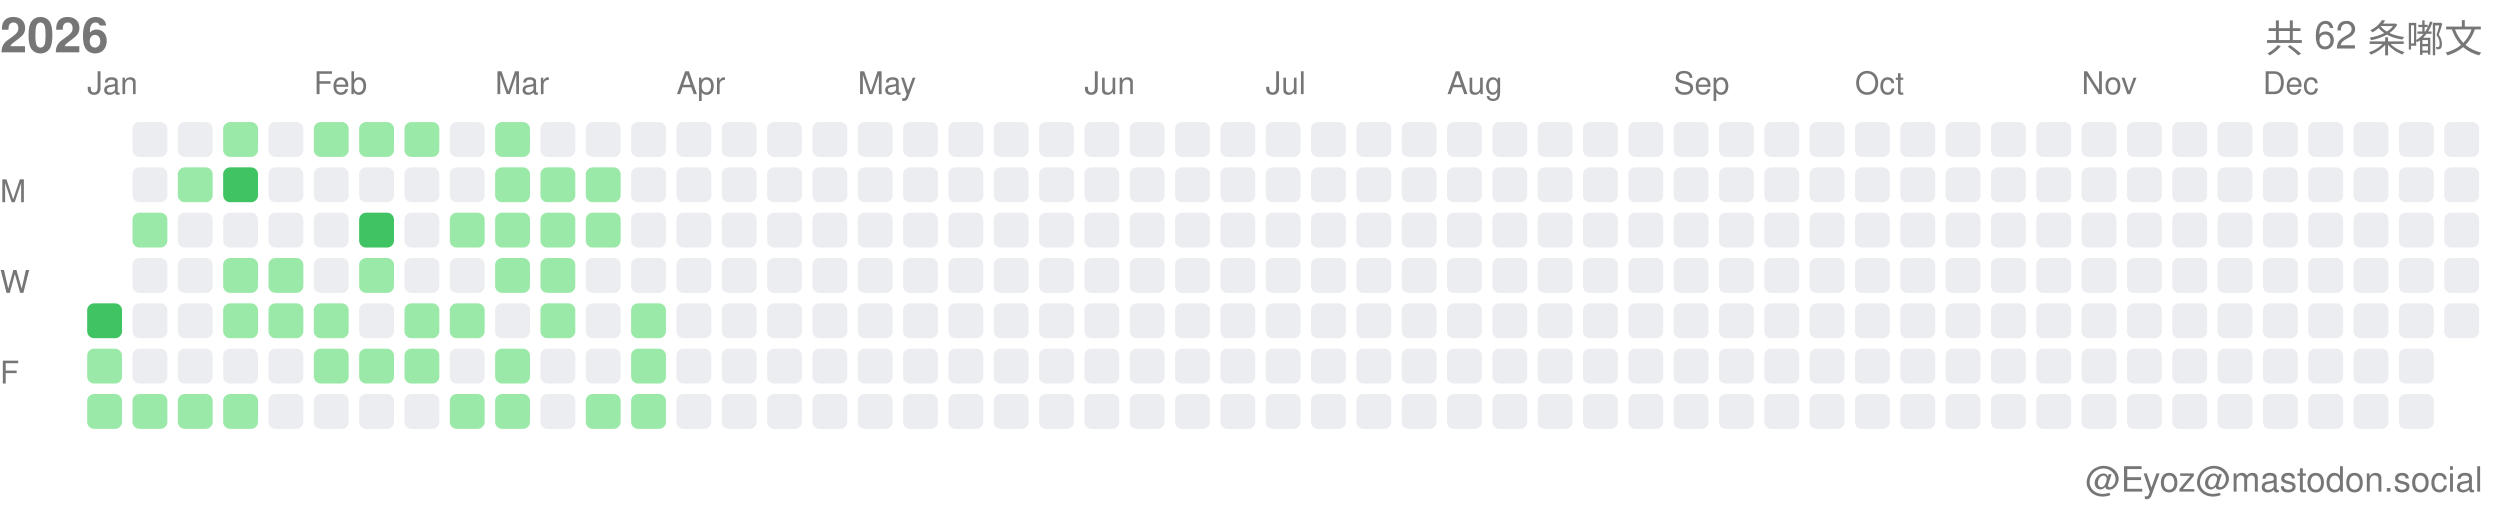
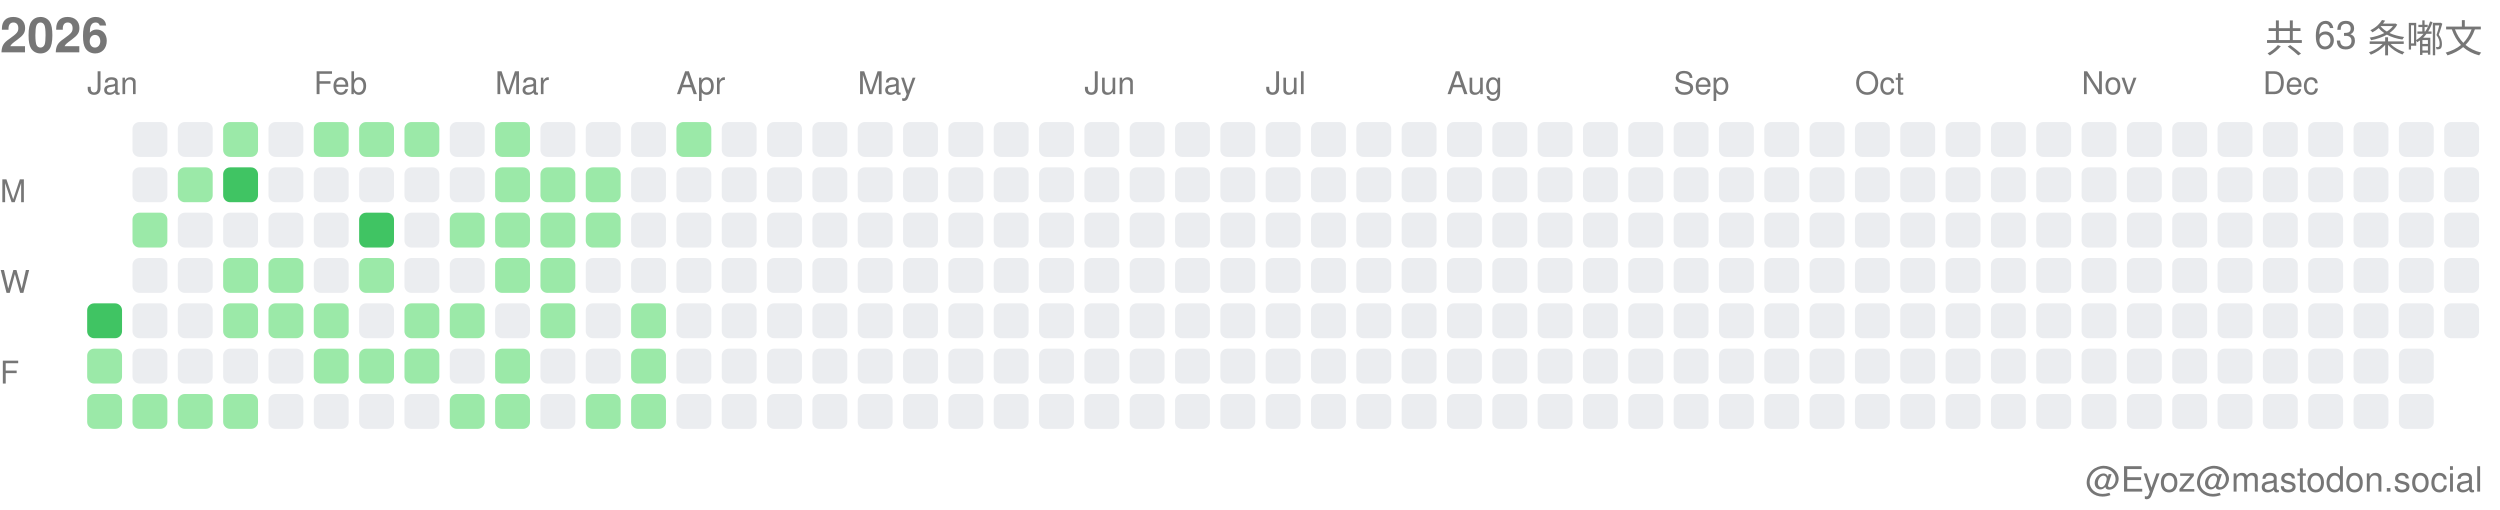
<svg xmlns="http://www.w3.org/2000/svg" width="717" height="146">
  <style>.month-label, .wday-label, .year-label, .total-label, .user-label { font-family: -apple-system, BlinkMacSystemFont, "Segoe UI", Helvetica, Arial, sans-serif, "Apple Color Emoji", "Segoe UI Emoji"; font-size: 9px; fill: #767676; } .year-label { font-size: 14px; font-weight: 600; } .total-label { font-size: 11px; font-weight: 500; } .user-label { font-size: 10px; }</style>
  <text x="0" y="15" class="year-label">2026</text>
-   <text x="712" y="15" class="total-label" text-anchor="end">共 62 条嘟文</text>
+   <text x="712" y="15" class="total-label" text-anchor="end">共 63 条嘟文</text>
  <text x="712" y="141" class="user-label" text-anchor="end">@Eyoz@mastodon.social</text>
  <text x="0" y="58" class="wday-label">M</text>
  <text x="0" y="84" class="wday-label">W</text>
  <text x="0" y="110" class="wday-label">F</text>
  <rect x="25" y="87" width="10" height="10" fill="#40c463" rx="2" ry="2" />
  <rect x="25" y="100" width="10" height="10" fill="#9be9a8" rx="2" ry="2" />
  <rect x="25" y="113" width="10" height="10" fill="#9be9a8" rx="2" ry="2" />
  <rect x="38" y="35" width="10" height="10" fill="#ebedf0" rx="2" ry="2" />
  <rect x="38" y="48" width="10" height="10" fill="#ebedf0" rx="2" ry="2" />
  <rect x="38" y="61" width="10" height="10" fill="#9be9a8" rx="2" ry="2" />
  <rect x="38" y="74" width="10" height="10" fill="#ebedf0" rx="2" ry="2" />
  <rect x="38" y="87" width="10" height="10" fill="#ebedf0" rx="2" ry="2" />
  <rect x="38" y="100" width="10" height="10" fill="#ebedf0" rx="2" ry="2" />
  <rect x="38" y="113" width="10" height="10" fill="#9be9a8" rx="2" ry="2" />
  <rect x="51" y="35" width="10" height="10" fill="#ebedf0" rx="2" ry="2" />
  <rect x="51" y="48" width="10" height="10" fill="#9be9a8" rx="2" ry="2" />
  <rect x="51" y="61" width="10" height="10" fill="#ebedf0" rx="2" ry="2" />
  <rect x="51" y="74" width="10" height="10" fill="#ebedf0" rx="2" ry="2" />
  <rect x="51" y="87" width="10" height="10" fill="#ebedf0" rx="2" ry="2" />
  <rect x="51" y="100" width="10" height="10" fill="#ebedf0" rx="2" ry="2" />
  <rect x="51" y="113" width="10" height="10" fill="#9be9a8" rx="2" ry="2" />
  <rect x="64" y="35" width="10" height="10" fill="#9be9a8" rx="2" ry="2" />
  <rect x="64" y="48" width="10" height="10" fill="#40c463" rx="2" ry="2" />
  <rect x="64" y="61" width="10" height="10" fill="#ebedf0" rx="2" ry="2" />
  <rect x="64" y="74" width="10" height="10" fill="#9be9a8" rx="2" ry="2" />
  <rect x="64" y="87" width="10" height="10" fill="#9be9a8" rx="2" ry="2" />
  <rect x="64" y="100" width="10" height="10" fill="#ebedf0" rx="2" ry="2" />
  <rect x="64" y="113" width="10" height="10" fill="#9be9a8" rx="2" ry="2" />
  <rect x="77" y="35" width="10" height="10" fill="#ebedf0" rx="2" ry="2" />
  <rect x="77" y="48" width="10" height="10" fill="#ebedf0" rx="2" ry="2" />
  <rect x="77" y="61" width="10" height="10" fill="#ebedf0" rx="2" ry="2" />
  <rect x="77" y="74" width="10" height="10" fill="#9be9a8" rx="2" ry="2" />
  <rect x="77" y="87" width="10" height="10" fill="#9be9a8" rx="2" ry="2" />
  <rect x="77" y="100" width="10" height="10" fill="#ebedf0" rx="2" ry="2" />
  <rect x="77" y="113" width="10" height="10" fill="#ebedf0" rx="2" ry="2" />
  <rect x="90" y="35" width="10" height="10" fill="#9be9a8" rx="2" ry="2" />
  <rect x="90" y="48" width="10" height="10" fill="#ebedf0" rx="2" ry="2" />
  <rect x="90" y="61" width="10" height="10" fill="#ebedf0" rx="2" ry="2" />
  <rect x="90" y="74" width="10" height="10" fill="#ebedf0" rx="2" ry="2" />
  <rect x="90" y="87" width="10" height="10" fill="#9be9a8" rx="2" ry="2" />
  <rect x="90" y="100" width="10" height="10" fill="#9be9a8" rx="2" ry="2" />
  <rect x="90" y="113" width="10" height="10" fill="#ebedf0" rx="2" ry="2" />
  <rect x="103" y="35" width="10" height="10" fill="#9be9a8" rx="2" ry="2" />
  <rect x="103" y="48" width="10" height="10" fill="#ebedf0" rx="2" ry="2" />
  <rect x="103" y="61" width="10" height="10" fill="#40c463" rx="2" ry="2" />
  <rect x="103" y="74" width="10" height="10" fill="#9be9a8" rx="2" ry="2" />
  <rect x="103" y="87" width="10" height="10" fill="#ebedf0" rx="2" ry="2" />
  <rect x="103" y="100" width="10" height="10" fill="#9be9a8" rx="2" ry="2" />
  <rect x="103" y="113" width="10" height="10" fill="#ebedf0" rx="2" ry="2" />
  <rect x="116" y="35" width="10" height="10" fill="#9be9a8" rx="2" ry="2" />
  <rect x="116" y="48" width="10" height="10" fill="#ebedf0" rx="2" ry="2" />
  <rect x="116" y="61" width="10" height="10" fill="#ebedf0" rx="2" ry="2" />
  <rect x="116" y="74" width="10" height="10" fill="#ebedf0" rx="2" ry="2" />
  <rect x="116" y="87" width="10" height="10" fill="#9be9a8" rx="2" ry="2" />
  <rect x="116" y="100" width="10" height="10" fill="#9be9a8" rx="2" ry="2" />
  <rect x="116" y="113" width="10" height="10" fill="#ebedf0" rx="2" ry="2" />
  <rect x="129" y="35" width="10" height="10" fill="#ebedf0" rx="2" ry="2" />
  <rect x="129" y="48" width="10" height="10" fill="#ebedf0" rx="2" ry="2" />
  <rect x="129" y="61" width="10" height="10" fill="#9be9a8" rx="2" ry="2" />
  <rect x="129" y="74" width="10" height="10" fill="#ebedf0" rx="2" ry="2" />
  <rect x="129" y="87" width="10" height="10" fill="#9be9a8" rx="2" ry="2" />
  <rect x="129" y="100" width="10" height="10" fill="#ebedf0" rx="2" ry="2" />
  <rect x="129" y="113" width="10" height="10" fill="#9be9a8" rx="2" ry="2" />
  <rect x="142" y="35" width="10" height="10" fill="#9be9a8" rx="2" ry="2" />
  <rect x="142" y="48" width="10" height="10" fill="#9be9a8" rx="2" ry="2" />
  <rect x="142" y="61" width="10" height="10" fill="#9be9a8" rx="2" ry="2" />
  <rect x="142" y="74" width="10" height="10" fill="#9be9a8" rx="2" ry="2" />
  <rect x="142" y="87" width="10" height="10" fill="#ebedf0" rx="2" ry="2" />
  <rect x="142" y="100" width="10" height="10" fill="#9be9a8" rx="2" ry="2" />
  <rect x="142" y="113" width="10" height="10" fill="#9be9a8" rx="2" ry="2" />
  <rect x="155" y="35" width="10" height="10" fill="#ebedf0" rx="2" ry="2" />
  <rect x="155" y="48" width="10" height="10" fill="#9be9a8" rx="2" ry="2" />
  <rect x="155" y="61" width="10" height="10" fill="#9be9a8" rx="2" ry="2" />
  <rect x="155" y="74" width="10" height="10" fill="#9be9a8" rx="2" ry="2" />
  <rect x="155" y="87" width="10" height="10" fill="#9be9a8" rx="2" ry="2" />
  <rect x="155" y="100" width="10" height="10" fill="#ebedf0" rx="2" ry="2" />
  <rect x="155" y="113" width="10" height="10" fill="#ebedf0" rx="2" ry="2" />
  <rect x="168" y="35" width="10" height="10" fill="#ebedf0" rx="2" ry="2" />
  <rect x="168" y="48" width="10" height="10" fill="#9be9a8" rx="2" ry="2" />
  <rect x="168" y="61" width="10" height="10" fill="#9be9a8" rx="2" ry="2" />
  <rect x="168" y="74" width="10" height="10" fill="#ebedf0" rx="2" ry="2" />
  <rect x="168" y="87" width="10" height="10" fill="#ebedf0" rx="2" ry="2" />
  <rect x="168" y="100" width="10" height="10" fill="#ebedf0" rx="2" ry="2" />
  <rect x="168" y="113" width="10" height="10" fill="#9be9a8" rx="2" ry="2" />
  <rect x="181" y="35" width="10" height="10" fill="#ebedf0" rx="2" ry="2" />
  <rect x="181" y="48" width="10" height="10" fill="#ebedf0" rx="2" ry="2" />
  <rect x="181" y="61" width="10" height="10" fill="#ebedf0" rx="2" ry="2" />
  <rect x="181" y="74" width="10" height="10" fill="#ebedf0" rx="2" ry="2" />
  <rect x="181" y="87" width="10" height="10" fill="#9be9a8" rx="2" ry="2" />
  <rect x="181" y="100" width="10" height="10" fill="#9be9a8" rx="2" ry="2" />
  <rect x="181" y="113" width="10" height="10" fill="#9be9a8" rx="2" ry="2" />
-   <rect x="194" y="35" width="10" height="10" fill="#ebedf0" rx="2" ry="2" />
+   <rect x="194" y="35" width="10" height="10" fill="#9be9a8" rx="2" ry="2" />
  <rect x="194" y="48" width="10" height="10" fill="#ebedf0" rx="2" ry="2" />
  <rect x="194" y="61" width="10" height="10" fill="#ebedf0" rx="2" ry="2" />
  <rect x="194" y="74" width="10" height="10" fill="#ebedf0" rx="2" ry="2" />
  <rect x="194" y="87" width="10" height="10" fill="#ebedf0" rx="2" ry="2" />
  <rect x="194" y="100" width="10" height="10" fill="#ebedf0" rx="2" ry="2" />
  <rect x="194" y="113" width="10" height="10" fill="#ebedf0" rx="2" ry="2" />
  <rect x="207" y="35" width="10" height="10" fill="#ebedf0" rx="2" ry="2" />
  <rect x="207" y="48" width="10" height="10" fill="#ebedf0" rx="2" ry="2" />
  <rect x="207" y="61" width="10" height="10" fill="#ebedf0" rx="2" ry="2" />
  <rect x="207" y="74" width="10" height="10" fill="#ebedf0" rx="2" ry="2" />
  <rect x="207" y="87" width="10" height="10" fill="#ebedf0" rx="2" ry="2" />
  <rect x="207" y="100" width="10" height="10" fill="#ebedf0" rx="2" ry="2" />
  <rect x="207" y="113" width="10" height="10" fill="#ebedf0" rx="2" ry="2" />
  <rect x="220" y="35" width="10" height="10" fill="#ebedf0" rx="2" ry="2" />
  <rect x="220" y="48" width="10" height="10" fill="#ebedf0" rx="2" ry="2" />
  <rect x="220" y="61" width="10" height="10" fill="#ebedf0" rx="2" ry="2" />
  <rect x="220" y="74" width="10" height="10" fill="#ebedf0" rx="2" ry="2" />
  <rect x="220" y="87" width="10" height="10" fill="#ebedf0" rx="2" ry="2" />
  <rect x="220" y="100" width="10" height="10" fill="#ebedf0" rx="2" ry="2" />
  <rect x="220" y="113" width="10" height="10" fill="#ebedf0" rx="2" ry="2" />
  <rect x="233" y="35" width="10" height="10" fill="#ebedf0" rx="2" ry="2" />
  <rect x="233" y="48" width="10" height="10" fill="#ebedf0" rx="2" ry="2" />
  <rect x="233" y="61" width="10" height="10" fill="#ebedf0" rx="2" ry="2" />
  <rect x="233" y="74" width="10" height="10" fill="#ebedf0" rx="2" ry="2" />
  <rect x="233" y="87" width="10" height="10" fill="#ebedf0" rx="2" ry="2" />
  <rect x="233" y="100" width="10" height="10" fill="#ebedf0" rx="2" ry="2" />
  <rect x="233" y="113" width="10" height="10" fill="#ebedf0" rx="2" ry="2" />
  <rect x="246" y="35" width="10" height="10" fill="#ebedf0" rx="2" ry="2" />
  <rect x="246" y="48" width="10" height="10" fill="#ebedf0" rx="2" ry="2" />
  <rect x="246" y="61" width="10" height="10" fill="#ebedf0" rx="2" ry="2" />
  <rect x="246" y="74" width="10" height="10" fill="#ebedf0" rx="2" ry="2" />
  <rect x="246" y="87" width="10" height="10" fill="#ebedf0" rx="2" ry="2" />
  <rect x="246" y="100" width="10" height="10" fill="#ebedf0" rx="2" ry="2" />
  <rect x="246" y="113" width="10" height="10" fill="#ebedf0" rx="2" ry="2" />
  <rect x="259" y="35" width="10" height="10" fill="#ebedf0" rx="2" ry="2" />
  <rect x="259" y="48" width="10" height="10" fill="#ebedf0" rx="2" ry="2" />
  <rect x="259" y="61" width="10" height="10" fill="#ebedf0" rx="2" ry="2" />
  <rect x="259" y="74" width="10" height="10" fill="#ebedf0" rx="2" ry="2" />
  <rect x="259" y="87" width="10" height="10" fill="#ebedf0" rx="2" ry="2" />
  <rect x="259" y="100" width="10" height="10" fill="#ebedf0" rx="2" ry="2" />
  <rect x="259" y="113" width="10" height="10" fill="#ebedf0" rx="2" ry="2" />
  <rect x="272" y="35" width="10" height="10" fill="#ebedf0" rx="2" ry="2" />
  <rect x="272" y="48" width="10" height="10" fill="#ebedf0" rx="2" ry="2" />
  <rect x="272" y="61" width="10" height="10" fill="#ebedf0" rx="2" ry="2" />
  <rect x="272" y="74" width="10" height="10" fill="#ebedf0" rx="2" ry="2" />
  <rect x="272" y="87" width="10" height="10" fill="#ebedf0" rx="2" ry="2" />
  <rect x="272" y="100" width="10" height="10" fill="#ebedf0" rx="2" ry="2" />
  <rect x="272" y="113" width="10" height="10" fill="#ebedf0" rx="2" ry="2" />
  <rect x="285" y="35" width="10" height="10" fill="#ebedf0" rx="2" ry="2" />
  <rect x="285" y="48" width="10" height="10" fill="#ebedf0" rx="2" ry="2" />
  <rect x="285" y="61" width="10" height="10" fill="#ebedf0" rx="2" ry="2" />
  <rect x="285" y="74" width="10" height="10" fill="#ebedf0" rx="2" ry="2" />
  <rect x="285" y="87" width="10" height="10" fill="#ebedf0" rx="2" ry="2" />
  <rect x="285" y="100" width="10" height="10" fill="#ebedf0" rx="2" ry="2" />
  <rect x="285" y="113" width="10" height="10" fill="#ebedf0" rx="2" ry="2" />
  <rect x="298" y="35" width="10" height="10" fill="#ebedf0" rx="2" ry="2" />
  <rect x="298" y="48" width="10" height="10" fill="#ebedf0" rx="2" ry="2" />
  <rect x="298" y="61" width="10" height="10" fill="#ebedf0" rx="2" ry="2" />
  <rect x="298" y="74" width="10" height="10" fill="#ebedf0" rx="2" ry="2" />
  <rect x="298" y="87" width="10" height="10" fill="#ebedf0" rx="2" ry="2" />
  <rect x="298" y="100" width="10" height="10" fill="#ebedf0" rx="2" ry="2" />
  <rect x="298" y="113" width="10" height="10" fill="#ebedf0" rx="2" ry="2" />
  <rect x="311" y="35" width="10" height="10" fill="#ebedf0" rx="2" ry="2" />
  <rect x="311" y="48" width="10" height="10" fill="#ebedf0" rx="2" ry="2" />
  <rect x="311" y="61" width="10" height="10" fill="#ebedf0" rx="2" ry="2" />
  <rect x="311" y="74" width="10" height="10" fill="#ebedf0" rx="2" ry="2" />
  <rect x="311" y="87" width="10" height="10" fill="#ebedf0" rx="2" ry="2" />
  <rect x="311" y="100" width="10" height="10" fill="#ebedf0" rx="2" ry="2" />
  <rect x="311" y="113" width="10" height="10" fill="#ebedf0" rx="2" ry="2" />
  <rect x="324" y="35" width="10" height="10" fill="#ebedf0" rx="2" ry="2" />
  <rect x="324" y="48" width="10" height="10" fill="#ebedf0" rx="2" ry="2" />
  <rect x="324" y="61" width="10" height="10" fill="#ebedf0" rx="2" ry="2" />
  <rect x="324" y="74" width="10" height="10" fill="#ebedf0" rx="2" ry="2" />
  <rect x="324" y="87" width="10" height="10" fill="#ebedf0" rx="2" ry="2" />
  <rect x="324" y="100" width="10" height="10" fill="#ebedf0" rx="2" ry="2" />
  <rect x="324" y="113" width="10" height="10" fill="#ebedf0" rx="2" ry="2" />
  <rect x="337" y="35" width="10" height="10" fill="#ebedf0" rx="2" ry="2" />
  <rect x="337" y="48" width="10" height="10" fill="#ebedf0" rx="2" ry="2" />
  <rect x="337" y="61" width="10" height="10" fill="#ebedf0" rx="2" ry="2" />
  <rect x="337" y="74" width="10" height="10" fill="#ebedf0" rx="2" ry="2" />
  <rect x="337" y="87" width="10" height="10" fill="#ebedf0" rx="2" ry="2" />
  <rect x="337" y="100" width="10" height="10" fill="#ebedf0" rx="2" ry="2" />
  <rect x="337" y="113" width="10" height="10" fill="#ebedf0" rx="2" ry="2" />
  <rect x="350" y="35" width="10" height="10" fill="#ebedf0" rx="2" ry="2" />
  <rect x="350" y="48" width="10" height="10" fill="#ebedf0" rx="2" ry="2" />
  <rect x="350" y="61" width="10" height="10" fill="#ebedf0" rx="2" ry="2" />
  <rect x="350" y="74" width="10" height="10" fill="#ebedf0" rx="2" ry="2" />
  <rect x="350" y="87" width="10" height="10" fill="#ebedf0" rx="2" ry="2" />
  <rect x="350" y="100" width="10" height="10" fill="#ebedf0" rx="2" ry="2" />
  <rect x="350" y="113" width="10" height="10" fill="#ebedf0" rx="2" ry="2" />
  <rect x="363" y="35" width="10" height="10" fill="#ebedf0" rx="2" ry="2" />
  <rect x="363" y="48" width="10" height="10" fill="#ebedf0" rx="2" ry="2" />
  <rect x="363" y="61" width="10" height="10" fill="#ebedf0" rx="2" ry="2" />
  <rect x="363" y="74" width="10" height="10" fill="#ebedf0" rx="2" ry="2" />
  <rect x="363" y="87" width="10" height="10" fill="#ebedf0" rx="2" ry="2" />
  <rect x="363" y="100" width="10" height="10" fill="#ebedf0" rx="2" ry="2" />
  <rect x="363" y="113" width="10" height="10" fill="#ebedf0" rx="2" ry="2" />
  <rect x="376" y="35" width="10" height="10" fill="#ebedf0" rx="2" ry="2" />
  <rect x="376" y="48" width="10" height="10" fill="#ebedf0" rx="2" ry="2" />
  <rect x="376" y="61" width="10" height="10" fill="#ebedf0" rx="2" ry="2" />
  <rect x="376" y="74" width="10" height="10" fill="#ebedf0" rx="2" ry="2" />
  <rect x="376" y="87" width="10" height="10" fill="#ebedf0" rx="2" ry="2" />
  <rect x="376" y="100" width="10" height="10" fill="#ebedf0" rx="2" ry="2" />
  <rect x="376" y="113" width="10" height="10" fill="#ebedf0" rx="2" ry="2" />
  <rect x="389" y="35" width="10" height="10" fill="#ebedf0" rx="2" ry="2" />
  <rect x="389" y="48" width="10" height="10" fill="#ebedf0" rx="2" ry="2" />
  <rect x="389" y="61" width="10" height="10" fill="#ebedf0" rx="2" ry="2" />
  <rect x="389" y="74" width="10" height="10" fill="#ebedf0" rx="2" ry="2" />
  <rect x="389" y="87" width="10" height="10" fill="#ebedf0" rx="2" ry="2" />
  <rect x="389" y="100" width="10" height="10" fill="#ebedf0" rx="2" ry="2" />
  <rect x="389" y="113" width="10" height="10" fill="#ebedf0" rx="2" ry="2" />
  <rect x="402" y="35" width="10" height="10" fill="#ebedf0" rx="2" ry="2" />
  <rect x="402" y="48" width="10" height="10" fill="#ebedf0" rx="2" ry="2" />
  <rect x="402" y="61" width="10" height="10" fill="#ebedf0" rx="2" ry="2" />
  <rect x="402" y="74" width="10" height="10" fill="#ebedf0" rx="2" ry="2" />
  <rect x="402" y="87" width="10" height="10" fill="#ebedf0" rx="2" ry="2" />
  <rect x="402" y="100" width="10" height="10" fill="#ebedf0" rx="2" ry="2" />
  <rect x="402" y="113" width="10" height="10" fill="#ebedf0" rx="2" ry="2" />
  <rect x="415" y="35" width="10" height="10" fill="#ebedf0" rx="2" ry="2" />
  <rect x="415" y="48" width="10" height="10" fill="#ebedf0" rx="2" ry="2" />
  <rect x="415" y="61" width="10" height="10" fill="#ebedf0" rx="2" ry="2" />
  <rect x="415" y="74" width="10" height="10" fill="#ebedf0" rx="2" ry="2" />
  <rect x="415" y="87" width="10" height="10" fill="#ebedf0" rx="2" ry="2" />
  <rect x="415" y="100" width="10" height="10" fill="#ebedf0" rx="2" ry="2" />
  <rect x="415" y="113" width="10" height="10" fill="#ebedf0" rx="2" ry="2" />
  <rect x="428" y="35" width="10" height="10" fill="#ebedf0" rx="2" ry="2" />
  <rect x="428" y="48" width="10" height="10" fill="#ebedf0" rx="2" ry="2" />
  <rect x="428" y="61" width="10" height="10" fill="#ebedf0" rx="2" ry="2" />
  <rect x="428" y="74" width="10" height="10" fill="#ebedf0" rx="2" ry="2" />
  <rect x="428" y="87" width="10" height="10" fill="#ebedf0" rx="2" ry="2" />
  <rect x="428" y="100" width="10" height="10" fill="#ebedf0" rx="2" ry="2" />
  <rect x="428" y="113" width="10" height="10" fill="#ebedf0" rx="2" ry="2" />
  <rect x="441" y="35" width="10" height="10" fill="#ebedf0" rx="2" ry="2" />
  <rect x="441" y="48" width="10" height="10" fill="#ebedf0" rx="2" ry="2" />
  <rect x="441" y="61" width="10" height="10" fill="#ebedf0" rx="2" ry="2" />
  <rect x="441" y="74" width="10" height="10" fill="#ebedf0" rx="2" ry="2" />
  <rect x="441" y="87" width="10" height="10" fill="#ebedf0" rx="2" ry="2" />
  <rect x="441" y="100" width="10" height="10" fill="#ebedf0" rx="2" ry="2" />
  <rect x="441" y="113" width="10" height="10" fill="#ebedf0" rx="2" ry="2" />
  <rect x="454" y="35" width="10" height="10" fill="#ebedf0" rx="2" ry="2" />
  <rect x="454" y="48" width="10" height="10" fill="#ebedf0" rx="2" ry="2" />
  <rect x="454" y="61" width="10" height="10" fill="#ebedf0" rx="2" ry="2" />
  <rect x="454" y="74" width="10" height="10" fill="#ebedf0" rx="2" ry="2" />
  <rect x="454" y="87" width="10" height="10" fill="#ebedf0" rx="2" ry="2" />
  <rect x="454" y="100" width="10" height="10" fill="#ebedf0" rx="2" ry="2" />
  <rect x="454" y="113" width="10" height="10" fill="#ebedf0" rx="2" ry="2" />
  <rect x="467" y="35" width="10" height="10" fill="#ebedf0" rx="2" ry="2" />
  <rect x="467" y="48" width="10" height="10" fill="#ebedf0" rx="2" ry="2" />
  <rect x="467" y="61" width="10" height="10" fill="#ebedf0" rx="2" ry="2" />
  <rect x="467" y="74" width="10" height="10" fill="#ebedf0" rx="2" ry="2" />
  <rect x="467" y="87" width="10" height="10" fill="#ebedf0" rx="2" ry="2" />
  <rect x="467" y="100" width="10" height="10" fill="#ebedf0" rx="2" ry="2" />
  <rect x="467" y="113" width="10" height="10" fill="#ebedf0" rx="2" ry="2" />
  <rect x="480" y="35" width="10" height="10" fill="#ebedf0" rx="2" ry="2" />
  <rect x="480" y="48" width="10" height="10" fill="#ebedf0" rx="2" ry="2" />
  <rect x="480" y="61" width="10" height="10" fill="#ebedf0" rx="2" ry="2" />
  <rect x="480" y="74" width="10" height="10" fill="#ebedf0" rx="2" ry="2" />
  <rect x="480" y="87" width="10" height="10" fill="#ebedf0" rx="2" ry="2" />
  <rect x="480" y="100" width="10" height="10" fill="#ebedf0" rx="2" ry="2" />
  <rect x="480" y="113" width="10" height="10" fill="#ebedf0" rx="2" ry="2" />
  <rect x="493" y="35" width="10" height="10" fill="#ebedf0" rx="2" ry="2" />
  <rect x="493" y="48" width="10" height="10" fill="#ebedf0" rx="2" ry="2" />
  <rect x="493" y="61" width="10" height="10" fill="#ebedf0" rx="2" ry="2" />
  <rect x="493" y="74" width="10" height="10" fill="#ebedf0" rx="2" ry="2" />
  <rect x="493" y="87" width="10" height="10" fill="#ebedf0" rx="2" ry="2" />
  <rect x="493" y="100" width="10" height="10" fill="#ebedf0" rx="2" ry="2" />
  <rect x="493" y="113" width="10" height="10" fill="#ebedf0" rx="2" ry="2" />
  <rect x="506" y="35" width="10" height="10" fill="#ebedf0" rx="2" ry="2" />
  <rect x="506" y="48" width="10" height="10" fill="#ebedf0" rx="2" ry="2" />
  <rect x="506" y="61" width="10" height="10" fill="#ebedf0" rx="2" ry="2" />
  <rect x="506" y="74" width="10" height="10" fill="#ebedf0" rx="2" ry="2" />
  <rect x="506" y="87" width="10" height="10" fill="#ebedf0" rx="2" ry="2" />
  <rect x="506" y="100" width="10" height="10" fill="#ebedf0" rx="2" ry="2" />
  <rect x="506" y="113" width="10" height="10" fill="#ebedf0" rx="2" ry="2" />
  <rect x="519" y="35" width="10" height="10" fill="#ebedf0" rx="2" ry="2" />
  <rect x="519" y="48" width="10" height="10" fill="#ebedf0" rx="2" ry="2" />
  <rect x="519" y="61" width="10" height="10" fill="#ebedf0" rx="2" ry="2" />
  <rect x="519" y="74" width="10" height="10" fill="#ebedf0" rx="2" ry="2" />
  <rect x="519" y="87" width="10" height="10" fill="#ebedf0" rx="2" ry="2" />
  <rect x="519" y="100" width="10" height="10" fill="#ebedf0" rx="2" ry="2" />
  <rect x="519" y="113" width="10" height="10" fill="#ebedf0" rx="2" ry="2" />
  <rect x="532" y="35" width="10" height="10" fill="#ebedf0" rx="2" ry="2" />
  <rect x="532" y="48" width="10" height="10" fill="#ebedf0" rx="2" ry="2" />
  <rect x="532" y="61" width="10" height="10" fill="#ebedf0" rx="2" ry="2" />
  <rect x="532" y="74" width="10" height="10" fill="#ebedf0" rx="2" ry="2" />
  <rect x="532" y="87" width="10" height="10" fill="#ebedf0" rx="2" ry="2" />
  <rect x="532" y="100" width="10" height="10" fill="#ebedf0" rx="2" ry="2" />
  <rect x="532" y="113" width="10" height="10" fill="#ebedf0" rx="2" ry="2" />
  <rect x="545" y="35" width="10" height="10" fill="#ebedf0" rx="2" ry="2" />
  <rect x="545" y="48" width="10" height="10" fill="#ebedf0" rx="2" ry="2" />
  <rect x="545" y="61" width="10" height="10" fill="#ebedf0" rx="2" ry="2" />
  <rect x="545" y="74" width="10" height="10" fill="#ebedf0" rx="2" ry="2" />
  <rect x="545" y="87" width="10" height="10" fill="#ebedf0" rx="2" ry="2" />
  <rect x="545" y="100" width="10" height="10" fill="#ebedf0" rx="2" ry="2" />
  <rect x="545" y="113" width="10" height="10" fill="#ebedf0" rx="2" ry="2" />
  <rect x="558" y="35" width="10" height="10" fill="#ebedf0" rx="2" ry="2" />
  <rect x="558" y="48" width="10" height="10" fill="#ebedf0" rx="2" ry="2" />
  <rect x="558" y="61" width="10" height="10" fill="#ebedf0" rx="2" ry="2" />
  <rect x="558" y="74" width="10" height="10" fill="#ebedf0" rx="2" ry="2" />
  <rect x="558" y="87" width="10" height="10" fill="#ebedf0" rx="2" ry="2" />
  <rect x="558" y="100" width="10" height="10" fill="#ebedf0" rx="2" ry="2" />
  <rect x="558" y="113" width="10" height="10" fill="#ebedf0" rx="2" ry="2" />
  <rect x="571" y="35" width="10" height="10" fill="#ebedf0" rx="2" ry="2" />
  <rect x="571" y="48" width="10" height="10" fill="#ebedf0" rx="2" ry="2" />
  <rect x="571" y="61" width="10" height="10" fill="#ebedf0" rx="2" ry="2" />
  <rect x="571" y="74" width="10" height="10" fill="#ebedf0" rx="2" ry="2" />
  <rect x="571" y="87" width="10" height="10" fill="#ebedf0" rx="2" ry="2" />
  <rect x="571" y="100" width="10" height="10" fill="#ebedf0" rx="2" ry="2" />
  <rect x="571" y="113" width="10" height="10" fill="#ebedf0" rx="2" ry="2" />
  <rect x="584" y="35" width="10" height="10" fill="#ebedf0" rx="2" ry="2" />
  <rect x="584" y="48" width="10" height="10" fill="#ebedf0" rx="2" ry="2" />
  <rect x="584" y="61" width="10" height="10" fill="#ebedf0" rx="2" ry="2" />
  <rect x="584" y="74" width="10" height="10" fill="#ebedf0" rx="2" ry="2" />
  <rect x="584" y="87" width="10" height="10" fill="#ebedf0" rx="2" ry="2" />
  <rect x="584" y="100" width="10" height="10" fill="#ebedf0" rx="2" ry="2" />
  <rect x="584" y="113" width="10" height="10" fill="#ebedf0" rx="2" ry="2" />
  <rect x="597" y="35" width="10" height="10" fill="#ebedf0" rx="2" ry="2" />
  <rect x="597" y="48" width="10" height="10" fill="#ebedf0" rx="2" ry="2" />
  <rect x="597" y="61" width="10" height="10" fill="#ebedf0" rx="2" ry="2" />
  <rect x="597" y="74" width="10" height="10" fill="#ebedf0" rx="2" ry="2" />
  <rect x="597" y="87" width="10" height="10" fill="#ebedf0" rx="2" ry="2" />
  <rect x="597" y="100" width="10" height="10" fill="#ebedf0" rx="2" ry="2" />
  <rect x="597" y="113" width="10" height="10" fill="#ebedf0" rx="2" ry="2" />
  <rect x="610" y="35" width="10" height="10" fill="#ebedf0" rx="2" ry="2" />
  <rect x="610" y="48" width="10" height="10" fill="#ebedf0" rx="2" ry="2" />
  <rect x="610" y="61" width="10" height="10" fill="#ebedf0" rx="2" ry="2" />
  <rect x="610" y="74" width="10" height="10" fill="#ebedf0" rx="2" ry="2" />
  <rect x="610" y="87" width="10" height="10" fill="#ebedf0" rx="2" ry="2" />
  <rect x="610" y="100" width="10" height="10" fill="#ebedf0" rx="2" ry="2" />
  <rect x="610" y="113" width="10" height="10" fill="#ebedf0" rx="2" ry="2" />
  <rect x="623" y="35" width="10" height="10" fill="#ebedf0" rx="2" ry="2" />
  <rect x="623" y="48" width="10" height="10" fill="#ebedf0" rx="2" ry="2" />
  <rect x="623" y="61" width="10" height="10" fill="#ebedf0" rx="2" ry="2" />
  <rect x="623" y="74" width="10" height="10" fill="#ebedf0" rx="2" ry="2" />
  <rect x="623" y="87" width="10" height="10" fill="#ebedf0" rx="2" ry="2" />
  <rect x="623" y="100" width="10" height="10" fill="#ebedf0" rx="2" ry="2" />
  <rect x="623" y="113" width="10" height="10" fill="#ebedf0" rx="2" ry="2" />
  <rect x="636" y="35" width="10" height="10" fill="#ebedf0" rx="2" ry="2" />
  <rect x="636" y="48" width="10" height="10" fill="#ebedf0" rx="2" ry="2" />
  <rect x="636" y="61" width="10" height="10" fill="#ebedf0" rx="2" ry="2" />
  <rect x="636" y="74" width="10" height="10" fill="#ebedf0" rx="2" ry="2" />
  <rect x="636" y="87" width="10" height="10" fill="#ebedf0" rx="2" ry="2" />
  <rect x="636" y="100" width="10" height="10" fill="#ebedf0" rx="2" ry="2" />
  <rect x="636" y="113" width="10" height="10" fill="#ebedf0" rx="2" ry="2" />
  <rect x="649" y="35" width="10" height="10" fill="#ebedf0" rx="2" ry="2" />
  <rect x="649" y="48" width="10" height="10" fill="#ebedf0" rx="2" ry="2" />
  <rect x="649" y="61" width="10" height="10" fill="#ebedf0" rx="2" ry="2" />
  <rect x="649" y="74" width="10" height="10" fill="#ebedf0" rx="2" ry="2" />
  <rect x="649" y="87" width="10" height="10" fill="#ebedf0" rx="2" ry="2" />
  <rect x="649" y="100" width="10" height="10" fill="#ebedf0" rx="2" ry="2" />
  <rect x="649" y="113" width="10" height="10" fill="#ebedf0" rx="2" ry="2" />
  <rect x="662" y="35" width="10" height="10" fill="#ebedf0" rx="2" ry="2" />
  <rect x="662" y="48" width="10" height="10" fill="#ebedf0" rx="2" ry="2" />
  <rect x="662" y="61" width="10" height="10" fill="#ebedf0" rx="2" ry="2" />
  <rect x="662" y="74" width="10" height="10" fill="#ebedf0" rx="2" ry="2" />
  <rect x="662" y="87" width="10" height="10" fill="#ebedf0" rx="2" ry="2" />
  <rect x="662" y="100" width="10" height="10" fill="#ebedf0" rx="2" ry="2" />
  <rect x="662" y="113" width="10" height="10" fill="#ebedf0" rx="2" ry="2" />
  <rect x="675" y="35" width="10" height="10" fill="#ebedf0" rx="2" ry="2" />
  <rect x="675" y="48" width="10" height="10" fill="#ebedf0" rx="2" ry="2" />
  <rect x="675" y="61" width="10" height="10" fill="#ebedf0" rx="2" ry="2" />
  <rect x="675" y="74" width="10" height="10" fill="#ebedf0" rx="2" ry="2" />
  <rect x="675" y="87" width="10" height="10" fill="#ebedf0" rx="2" ry="2" />
  <rect x="675" y="100" width="10" height="10" fill="#ebedf0" rx="2" ry="2" />
  <rect x="675" y="113" width="10" height="10" fill="#ebedf0" rx="2" ry="2" />
  <rect x="688" y="35" width="10" height="10" fill="#ebedf0" rx="2" ry="2" />
  <rect x="688" y="48" width="10" height="10" fill="#ebedf0" rx="2" ry="2" />
  <rect x="688" y="61" width="10" height="10" fill="#ebedf0" rx="2" ry="2" />
  <rect x="688" y="74" width="10" height="10" fill="#ebedf0" rx="2" ry="2" />
  <rect x="688" y="87" width="10" height="10" fill="#ebedf0" rx="2" ry="2" />
  <rect x="688" y="100" width="10" height="10" fill="#ebedf0" rx="2" ry="2" />
  <rect x="688" y="113" width="10" height="10" fill="#ebedf0" rx="2" ry="2" />
  <rect x="701" y="35" width="10" height="10" fill="#ebedf0" rx="2" ry="2" />
  <rect x="701" y="48" width="10" height="10" fill="#ebedf0" rx="2" ry="2" />
  <rect x="701" y="61" width="10" height="10" fill="#ebedf0" rx="2" ry="2" />
  <rect x="701" y="74" width="10" height="10" fill="#ebedf0" rx="2" ry="2" />
  <rect x="701" y="87" width="10" height="10" fill="#ebedf0" rx="2" ry="2" />
  <text x="25" y="27" class="month-label">Jan</text>
  <text x="90" y="27" class="month-label">Feb</text>
  <text x="142" y="27" class="month-label">Mar</text>
  <text x="194" y="27" class="month-label">Apr</text>
  <text x="246" y="27" class="month-label">May</text>
  <text x="311" y="27" class="month-label">Jun</text>
  <text x="363" y="27" class="month-label">Jul</text>
  <text x="415" y="27" class="month-label">Aug</text>
  <text x="480" y="27" class="month-label">Sep</text>
  <text x="532" y="27" class="month-label">Oct</text>
  <text x="597" y="27" class="month-label">Nov</text>
  <text x="649" y="27" class="month-label">Dec</text>
</svg>
